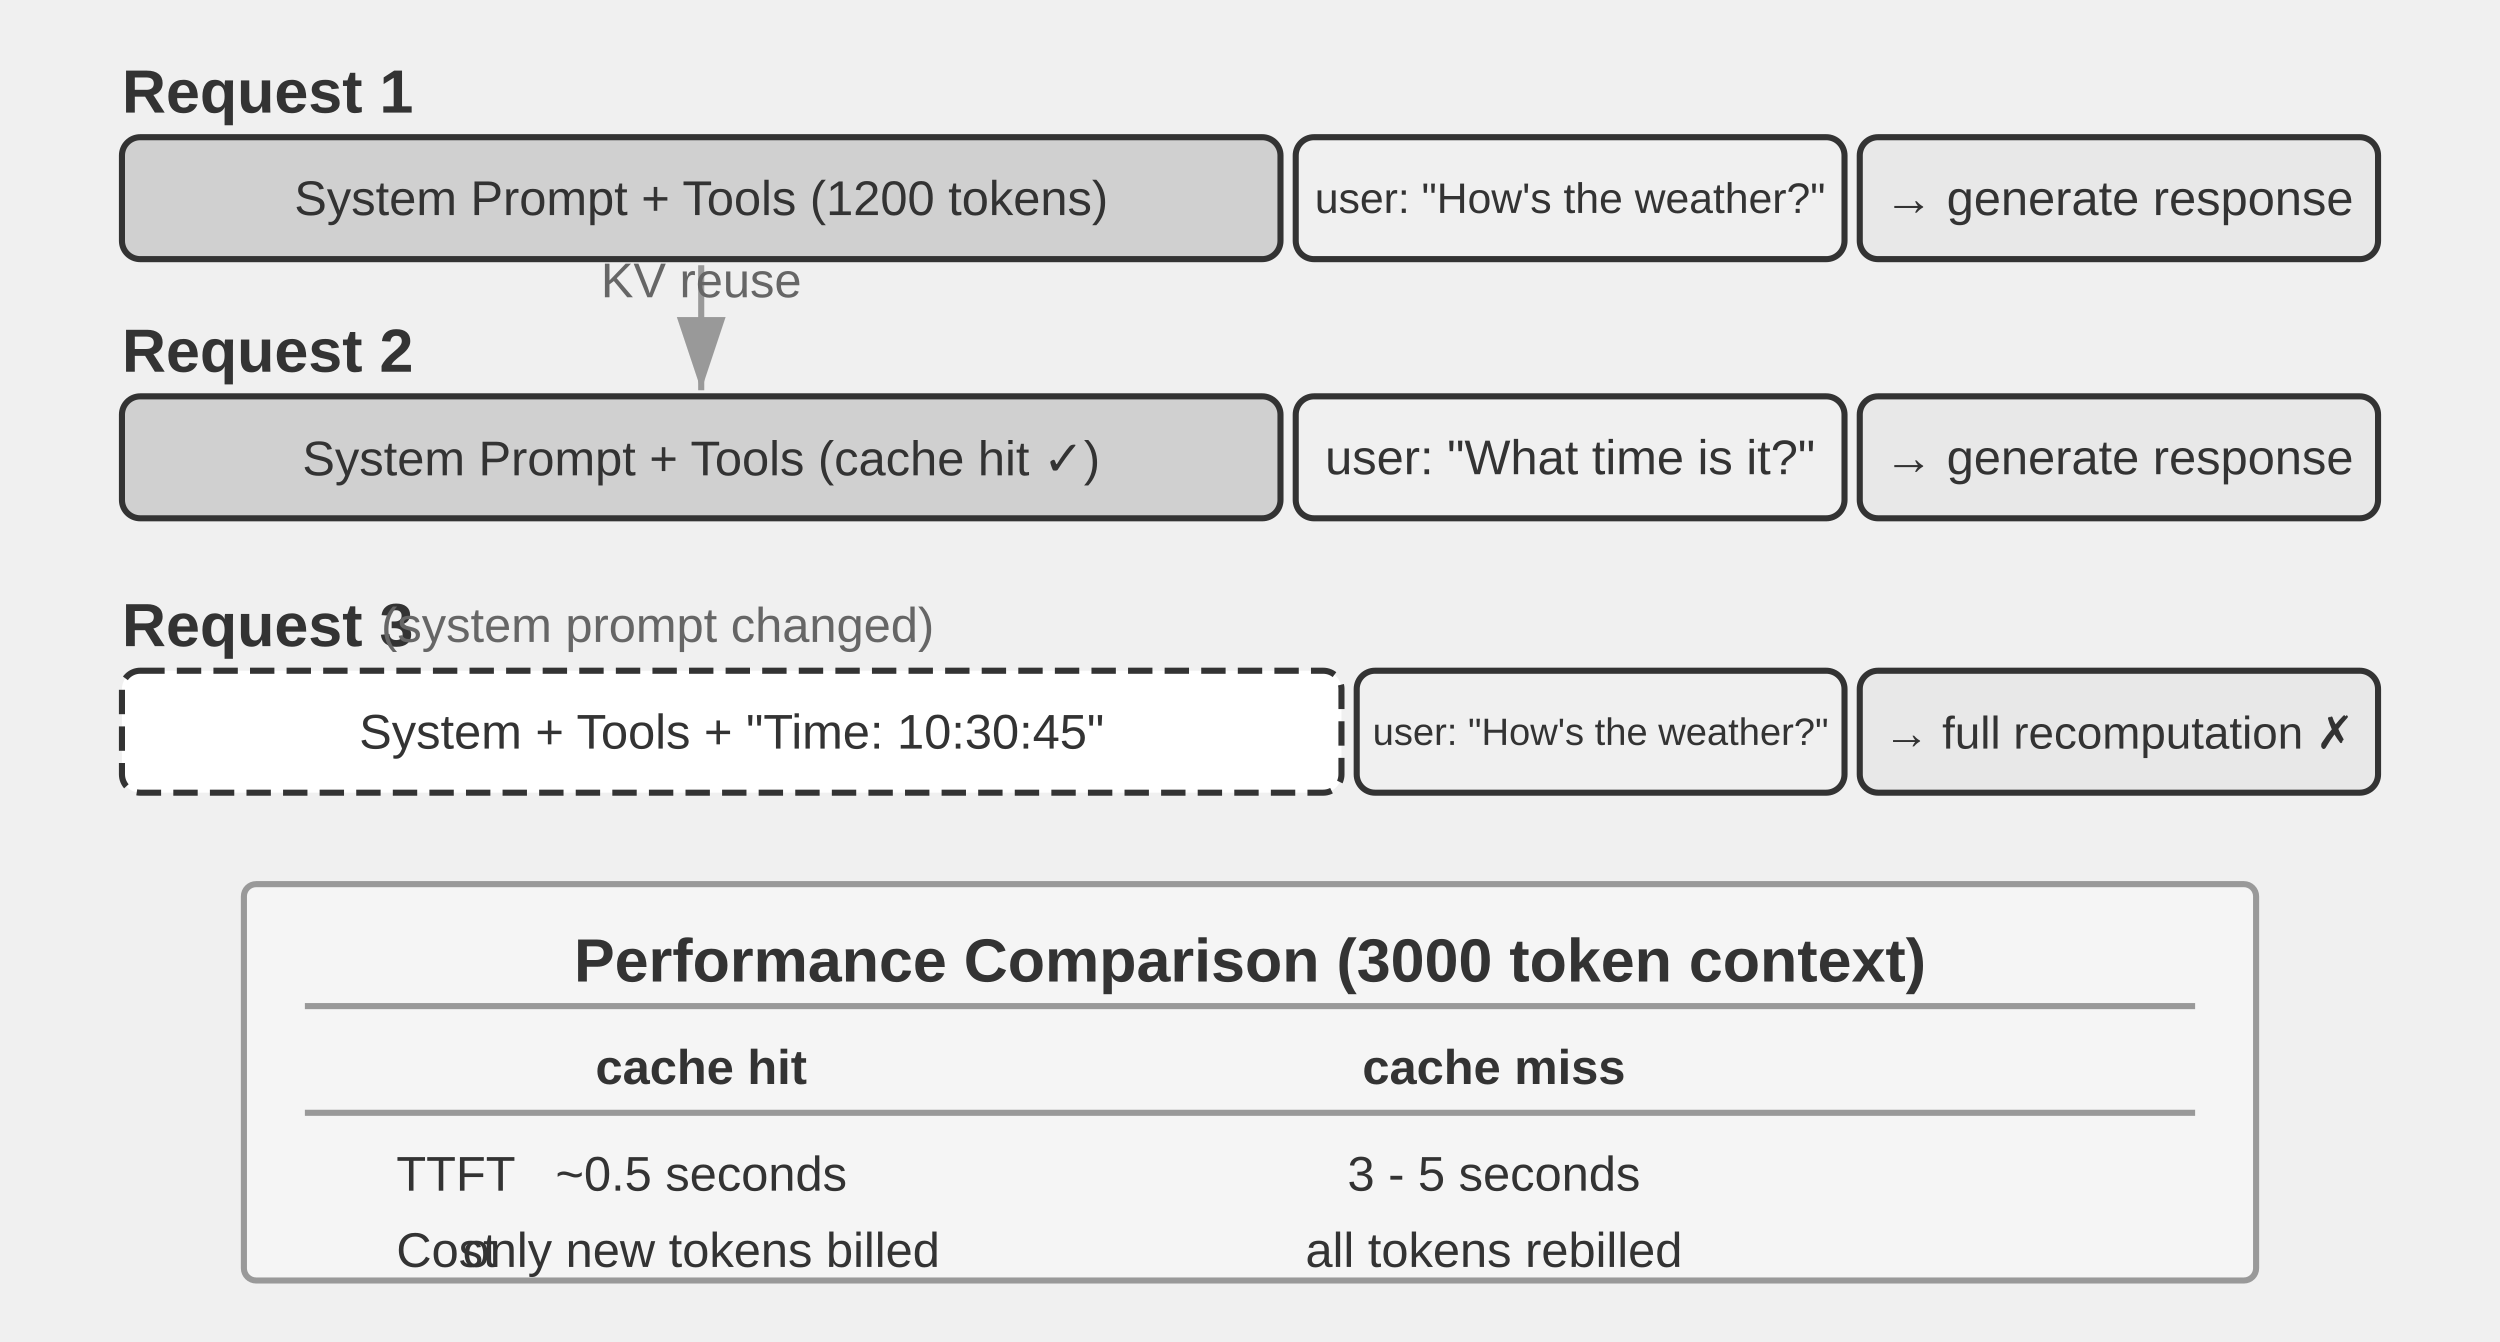
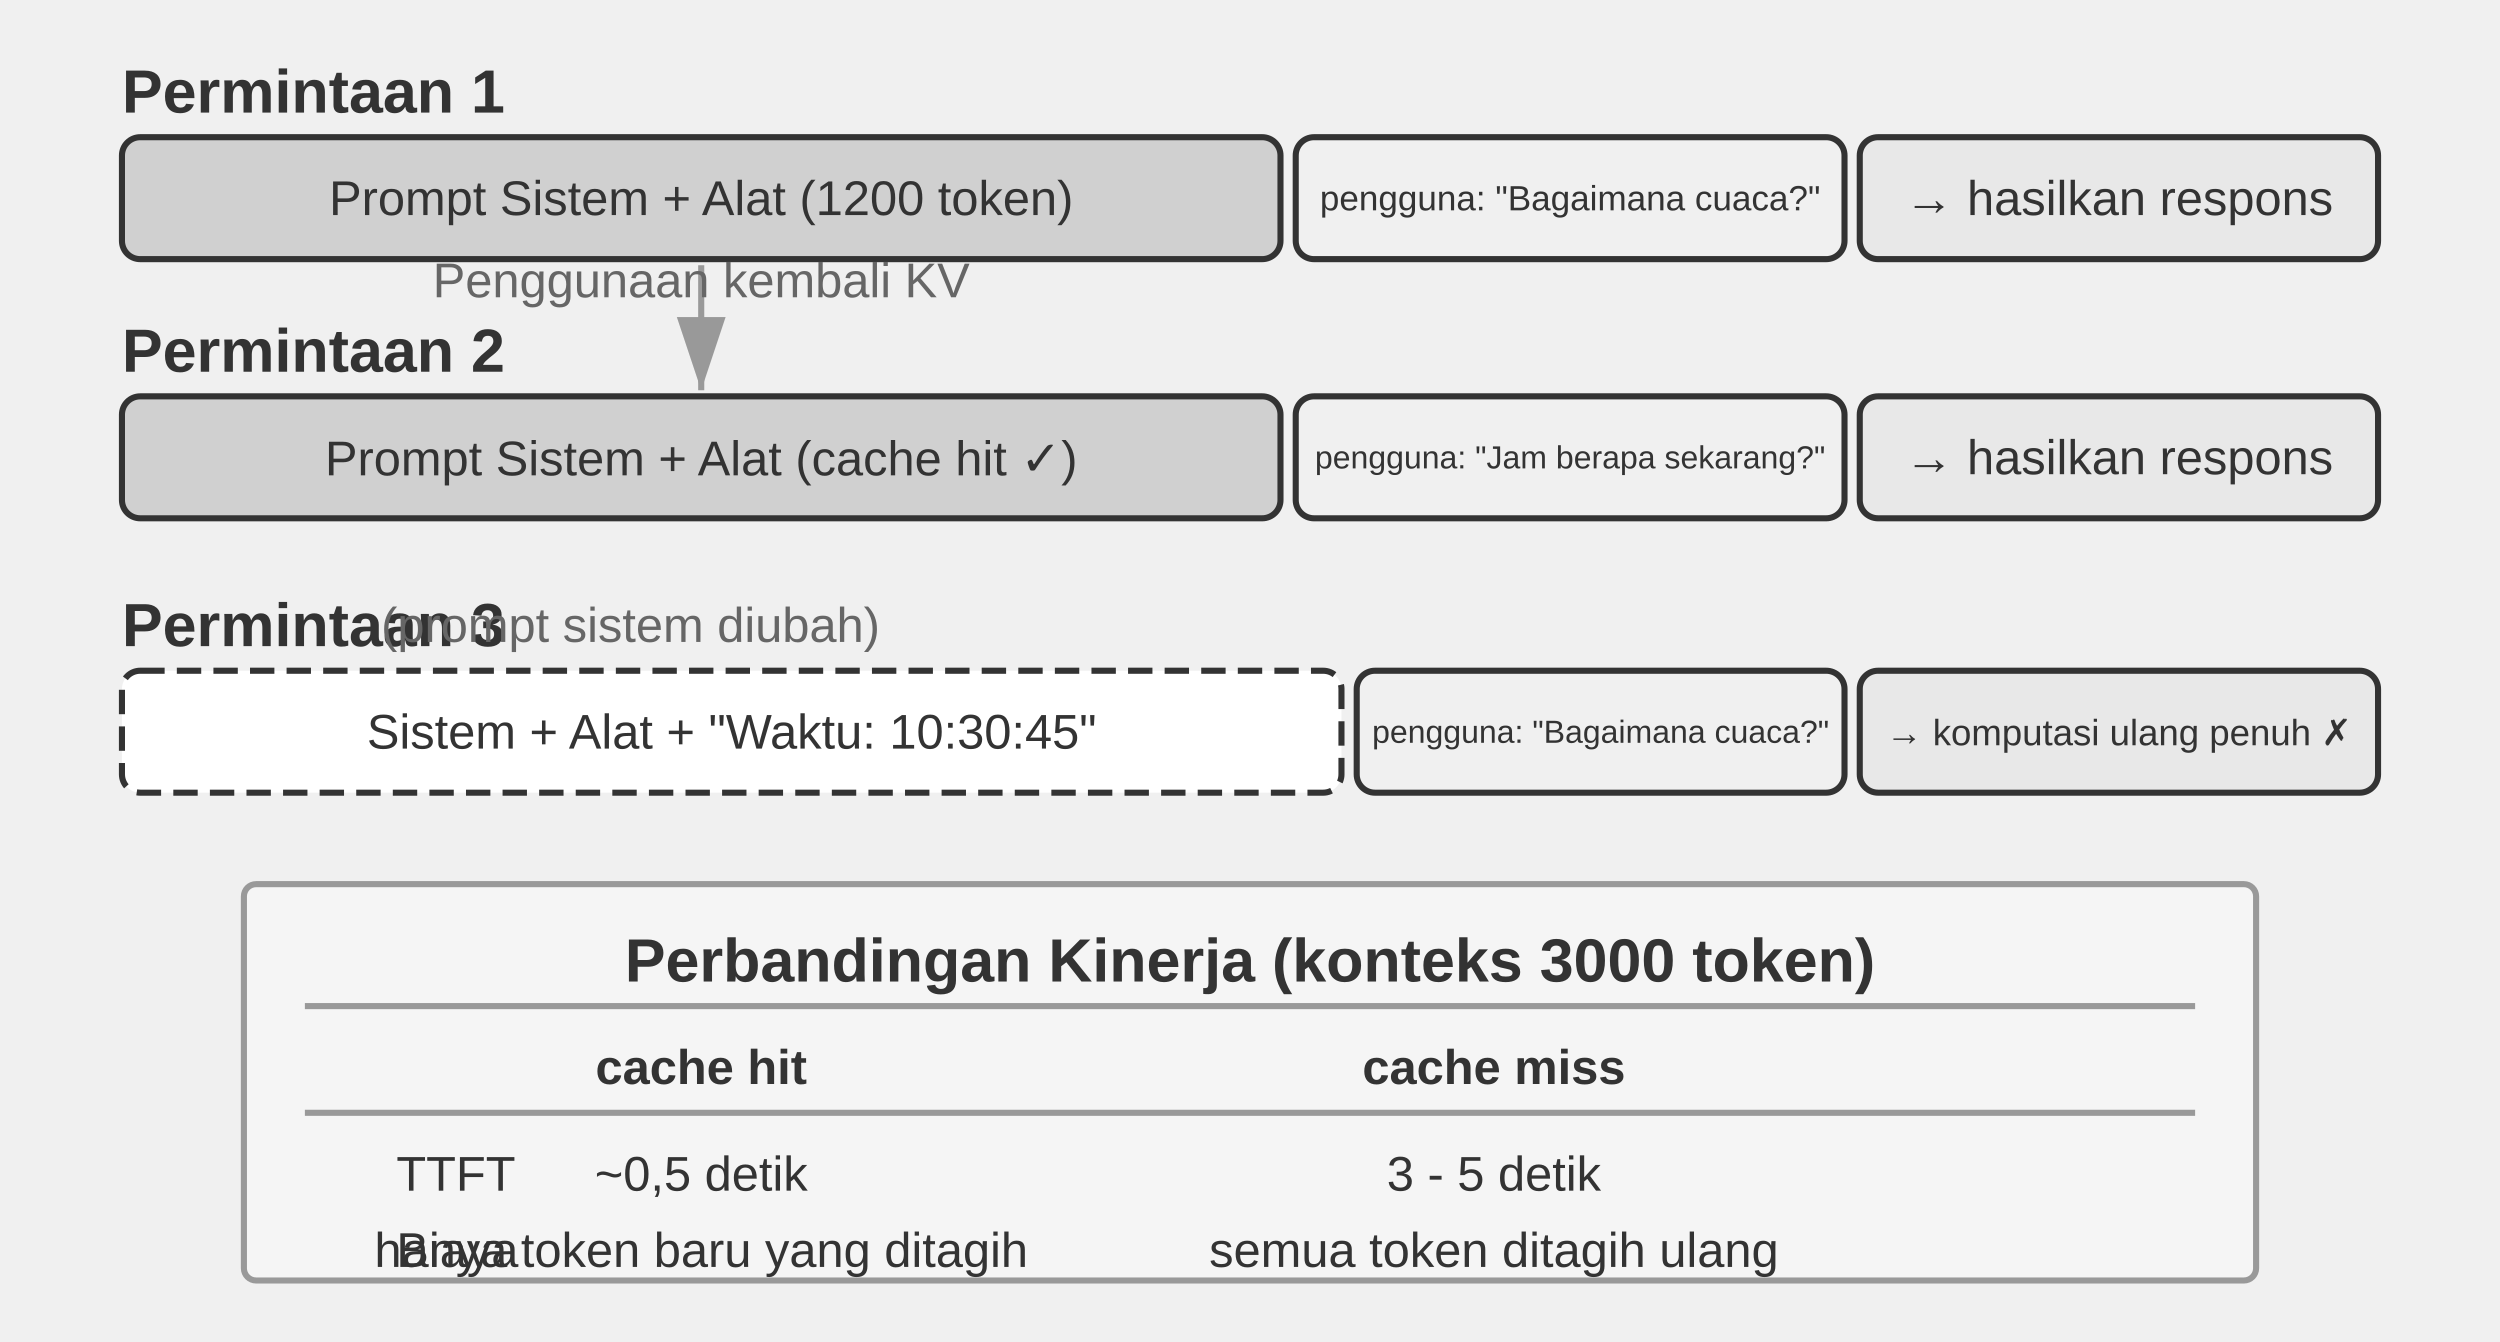
<svg xmlns="http://www.w3.org/2000/svg" viewBox="0 40 820 440" width="820" height="440" style="background:#ffffff">
  <defs>
    <marker id="ah" markerWidth="12" markerHeight="8" refX="12" refY="4" orient="auto">
      <polygon points="0 0, 12 4, 0 8" fill="#333333" />
    </marker>
    <marker id="ah-light" markerWidth="12" markerHeight="8" refX="12" refY="4" orient="auto">
      <polygon points="0 0, 12 4, 0 8" fill="#999999" />
    </marker>
  </defs>
-   <text x="40" y="70" font-family="Arial, 'Helvetica Neue', Helvetica, 'PingFang SC', 'Microsoft YaHei', sans-serif" font-size="20" fill="#333333" text-anchor="start" dominant-baseline="central" font-weight="bold">Request 1</text>
+   <text x="40" y="70" font-family="Arial, 'Helvetica Neue', Helvetica, 'PingFang SC', 'Microsoft YaHei', sans-serif" font-size="20" fill="#333333" text-anchor="start" dominant-baseline="central" font-weight="bold">Permintaan 1</text>
  <rect x="40" y="85" width="380" height="40" rx="6" fill="#d0d0d0" stroke="#333333" stroke-width="2" />
-   <text x="230" y="105" font-family="Arial, 'Helvetica Neue', Helvetica, 'PingFang SC', 'Microsoft YaHei', sans-serif" font-size="16" fill="#333333" text-anchor="middle" dominant-baseline="central" font-weight="normal">System Prompt + Tools (1200 tokens)</text>
+   <text x="230" y="105" font-family="Arial, 'Helvetica Neue', Helvetica, 'PingFang SC', 'Microsoft YaHei', sans-serif" font-size="16" fill="#333333" text-anchor="middle" dominant-baseline="central" font-weight="normal">Prompt Sistem + Alat (1200 token)</text>
  <rect x="425" y="85" width="180" height="40" rx="6" fill="#f0f0f0" stroke="#333333" stroke-width="2" />
-   <text x="515" y="105" font-family="Arial, 'Helvetica Neue', Helvetica, 'PingFang SC', 'Microsoft YaHei', sans-serif" font-size="14" fill="#333333" text-anchor="middle" dominant-baseline="central" font-weight="normal">user: "How's the weather?"</text>
+   <text x="515" y="105" font-family="Arial, 'Helvetica Neue', Helvetica, 'PingFang SC', 'Microsoft YaHei', sans-serif" font-size="11.5" fill="#333333" text-anchor="middle" dominant-baseline="central" font-weight="normal">pengguna: "Bagaimana cuaca?"</text>
  <rect x="610" y="85" width="170" height="40" rx="6" fill="#e8e8e8" stroke="#333333" stroke-width="2" />
-   <text x="695" y="105" font-family="Arial, 'Helvetica Neue', Helvetica, 'PingFang SC', 'Microsoft YaHei', sans-serif" font-size="16" fill="#333333" text-anchor="middle" dominant-baseline="central" font-weight="normal">→ generate response</text>
-   <text x="40" y="155" font-family="Arial, 'Helvetica Neue', Helvetica, 'PingFang SC', 'Microsoft YaHei', sans-serif" font-size="20" fill="#333333" text-anchor="start" dominant-baseline="central" font-weight="bold">Request 2</text>
+   <text x="695" y="105" font-family="Arial, 'Helvetica Neue', Helvetica, 'PingFang SC', 'Microsoft YaHei', sans-serif" font-size="16" fill="#333333" text-anchor="middle" dominant-baseline="central" font-weight="normal">→ hasilkan respons</text>
+   <text x="40" y="155" font-family="Arial, 'Helvetica Neue', Helvetica, 'PingFang SC', 'Microsoft YaHei', sans-serif" font-size="20" fill="#333333" text-anchor="start" dominant-baseline="central" font-weight="bold">Permintaan 2</text>
  <rect x="40" y="170" width="380" height="40" rx="6" fill="#d0d0d0" stroke="#333333" stroke-width="2" />
-   <text x="230" y="190" font-family="Arial, 'Helvetica Neue', Helvetica, 'PingFang SC', 'Microsoft YaHei', sans-serif" font-size="16" fill="#333333" text-anchor="middle" dominant-baseline="central" font-weight="normal">System Prompt + Tools (cache hit ✓)</text>
+   <text x="230" y="190" font-family="Arial, 'Helvetica Neue', Helvetica, 'PingFang SC', 'Microsoft YaHei', sans-serif" font-size="16" fill="#333333" text-anchor="middle" dominant-baseline="central" font-weight="normal">Prompt Sistem + Alat (cache hit ✓)</text>
  <rect x="425" y="170" width="180" height="40" rx="6" fill="#f0f0f0" stroke="#333333" stroke-width="2" />
-   <text x="515" y="190" font-family="Arial, 'Helvetica Neue', Helvetica, 'PingFang SC', 'Microsoft YaHei', sans-serif" font-size="16" fill="#333333" text-anchor="middle" dominant-baseline="central" font-weight="normal">user: "What time is it?"</text>
+   <text x="515" y="190" font-family="Arial, 'Helvetica Neue', Helvetica, 'PingFang SC', 'Microsoft YaHei', sans-serif" font-size="10.5" fill="#333333" text-anchor="middle" dominant-baseline="central" font-weight="normal">pengguna: "Jam berapa sekarang?"</text>
  <rect x="610" y="170" width="170" height="40" rx="6" fill="#e8e8e8" stroke="#333333" stroke-width="2" />
-   <text x="695" y="190" font-family="Arial, 'Helvetica Neue', Helvetica, 'PingFang SC', 'Microsoft YaHei', sans-serif" font-size="16" fill="#333333" text-anchor="middle" dominant-baseline="central" font-weight="normal">→ generate response</text>
+   <text x="695" y="190" font-family="Arial, 'Helvetica Neue', Helvetica, 'PingFang SC', 'Microsoft YaHei', sans-serif" font-size="16" fill="#333333" text-anchor="middle" dominant-baseline="central" font-weight="normal">→ hasilkan respons</text>
  <line x1="230" y1="127" x2="230" y2="168" stroke="#999999" stroke-width="2" marker-end="url(#ah-light)" />
-   <text x="230.0" y="137.5" font-family="Arial, 'Helvetica Neue', Helvetica, 'PingFang SC', 'Microsoft YaHei', sans-serif" font-size="16" fill="#666666" text-anchor="middle">KV reuse</text>
-   <text x="40" y="245" font-family="Arial, 'Helvetica Neue', Helvetica, 'PingFang SC', 'Microsoft YaHei', sans-serif" font-size="20" fill="#333333" text-anchor="start" dominant-baseline="central" font-weight="bold">Request 3</text>
-   <text x="125" y="245" font-family="Arial, 'Helvetica Neue', Helvetica, 'PingFang SC', 'Microsoft YaHei', sans-serif" font-size="16" fill="#666666" text-anchor="start" dominant-baseline="central" font-weight="normal">(system prompt changed)</text>
+   <text x="230.0" y="137.5" font-family="Arial, 'Helvetica Neue', Helvetica, 'PingFang SC', 'Microsoft YaHei', sans-serif" font-size="16" fill="#666666" text-anchor="middle">Penggunaan kembali KV</text>
+   <text x="40" y="245" font-family="Arial, 'Helvetica Neue', Helvetica, 'PingFang SC', 'Microsoft YaHei', sans-serif" font-size="20" fill="#333333" text-anchor="start" dominant-baseline="central" font-weight="bold">Permintaan 3</text>
+   <text x="125" y="245" font-family="Arial, 'Helvetica Neue', Helvetica, 'PingFang SC', 'Microsoft YaHei', sans-serif" font-size="16" fill="#666666" text-anchor="start" dominant-baseline="central" font-weight="normal">(prompt sistem diubah)</text>
  <rect x="40" y="260" width="400" height="40" rx="6" fill="#ffffff" stroke="#333333" stroke-width="2" stroke-dasharray="8,4" />
-   <text x="240" y="280" font-family="Arial, 'Helvetica Neue', Helvetica, 'PingFang SC', 'Microsoft YaHei', sans-serif" font-size="16" fill="#333333" text-anchor="middle" dominant-baseline="central" font-weight="normal">System + Tools + "Time: 10:30:45"</text>
+   <text x="240" y="280" font-family="Arial, 'Helvetica Neue', Helvetica, 'PingFang SC', 'Microsoft YaHei', sans-serif" font-size="16" fill="#333333" text-anchor="middle" dominant-baseline="central" font-weight="normal">Sistem + Alat + "Waktu: 10:30:45"</text>
  <rect x="445" y="260" width="160" height="40" rx="6" fill="#f0f0f0" stroke="#333333" stroke-width="2" />
-   <text x="525" y="280" font-family="Arial, 'Helvetica Neue', Helvetica, 'PingFang SC', 'Microsoft YaHei', sans-serif" font-size="12.5" fill="#333333" text-anchor="middle" dominant-baseline="central" font-weight="normal">user: "How's the weather?"</text>
+   <text x="525" y="280" font-family="Arial, 'Helvetica Neue', Helvetica, 'PingFang SC', 'Microsoft YaHei', sans-serif" font-size="10.5" fill="#333333" text-anchor="middle" dominant-baseline="central" font-weight="normal">pengguna: "Bagaimana cuaca?"</text>
  <rect x="610" y="260" width="170" height="40" rx="6" fill="#e8e8e8" stroke="#333333" stroke-width="2" />
-   <text x="695" y="280" font-family="Arial, 'Helvetica Neue', Helvetica, 'PingFang SC', 'Microsoft YaHei', sans-serif" font-size="15" fill="#333333" text-anchor="middle" dominant-baseline="central" font-weight="normal">→ full recomputation ✗</text>
+   <text x="695" y="280" font-family="Arial, 'Helvetica Neue', Helvetica, 'PingFang SC', 'Microsoft YaHei', sans-serif" font-size="12" fill="#333333" text-anchor="middle" dominant-baseline="central" font-weight="normal">→ komputasi ulang penuh ✗</text>
  <rect x="80" y="330" width="660" height="130" rx="4" fill="#f5f5f5" stroke="#999999" stroke-width="2" />
-   <text x="410" y="355" font-family="Arial, 'Helvetica Neue', Helvetica, 'PingFang SC', 'Microsoft YaHei', sans-serif" font-size="20" fill="#333333" text-anchor="middle" dominant-baseline="central" font-weight="bold">Performance Comparison (3000 token context)</text>
+   <text x="410" y="355" font-family="Arial, 'Helvetica Neue', Helvetica, 'PingFang SC', 'Microsoft YaHei', sans-serif" font-size="20" fill="#333333" text-anchor="middle" dominant-baseline="central" font-weight="bold">Perbandingan Kinerja (konteks 3000 token)</text>
  <line x1="100" y1="370" x2="720" y2="370" stroke="#999999" stroke-width="2" />
  <text x="230" y="390" font-family="Arial, 'Helvetica Neue', Helvetica, 'PingFang SC', 'Microsoft YaHei', sans-serif" font-size="16" fill="#333333" text-anchor="middle" dominant-baseline="central" font-weight="bold">cache hit</text>
  <text x="490" y="390" font-family="Arial, 'Helvetica Neue', Helvetica, 'PingFang SC', 'Microsoft YaHei', sans-serif" font-size="16" fill="#333333" text-anchor="middle" dominant-baseline="central" font-weight="bold">cache miss</text>
  <line x1="100" y1="405" x2="720" y2="405" stroke="#999999" stroke-width="2" />
  <text x="130" y="425" font-family="Arial, 'Helvetica Neue', Helvetica, 'PingFang SC', 'Microsoft YaHei', sans-serif" font-size="16" fill="#333333" text-anchor="start" dominant-baseline="central" font-weight="normal">TTFT</text>
-   <text x="230" y="425" font-family="Arial, 'Helvetica Neue', Helvetica, 'PingFang SC', 'Microsoft YaHei', sans-serif" font-size="16" fill="#333333" text-anchor="middle" dominant-baseline="central" font-weight="normal">~0.5 seconds</text>
-   <text x="490" y="425" font-family="Arial, 'Helvetica Neue', Helvetica, 'PingFang SC', 'Microsoft YaHei', sans-serif" font-size="16" fill="#333333" text-anchor="middle" dominant-baseline="central" font-weight="normal">3 - 5 seconds</text>
-   <text x="130" y="450" font-family="Arial, 'Helvetica Neue', Helvetica, 'PingFang SC', 'Microsoft YaHei', sans-serif" font-size="16" fill="#333333" text-anchor="start" dominant-baseline="central" font-weight="normal">Cost</text>
-   <text x="230" y="450" font-family="Arial, 'Helvetica Neue', Helvetica, 'PingFang SC', 'Microsoft YaHei', sans-serif" font-size="16" fill="#333333" text-anchor="middle" dominant-baseline="central" font-weight="normal">only new tokens billed</text>
-   <text x="490" y="450" font-family="Arial, 'Helvetica Neue', Helvetica, 'PingFang SC', 'Microsoft YaHei', sans-serif" font-size="16" fill="#333333" text-anchor="middle" dominant-baseline="central" font-weight="normal">all tokens rebilled</text>
+   <text x="230" y="425" font-family="Arial, 'Helvetica Neue', Helvetica, 'PingFang SC', 'Microsoft YaHei', sans-serif" font-size="16" fill="#333333" text-anchor="middle" dominant-baseline="central" font-weight="normal">~0,5 detik</text>
+   <text x="490" y="425" font-family="Arial, 'Helvetica Neue', Helvetica, 'PingFang SC', 'Microsoft YaHei', sans-serif" font-size="16" fill="#333333" text-anchor="middle" dominant-baseline="central" font-weight="normal">3 - 5 detik</text>
+   <text x="130" y="450" font-family="Arial, 'Helvetica Neue', Helvetica, 'PingFang SC', 'Microsoft YaHei', sans-serif" font-size="16" fill="#333333" text-anchor="start" dominant-baseline="central" font-weight="normal">Biaya</text>
+   <text x="230" y="450" font-family="Arial, 'Helvetica Neue', Helvetica, 'PingFang SC', 'Microsoft YaHei', sans-serif" font-size="16" fill="#333333" text-anchor="middle" dominant-baseline="central" font-weight="normal">hanya token baru yang ditagih</text>
+   <text x="490" y="450" font-family="Arial, 'Helvetica Neue', Helvetica, 'PingFang SC', 'Microsoft YaHei', sans-serif" font-size="16" fill="#333333" text-anchor="middle" dominant-baseline="central" font-weight="normal">semua token ditagih ulang</text>
</svg>
